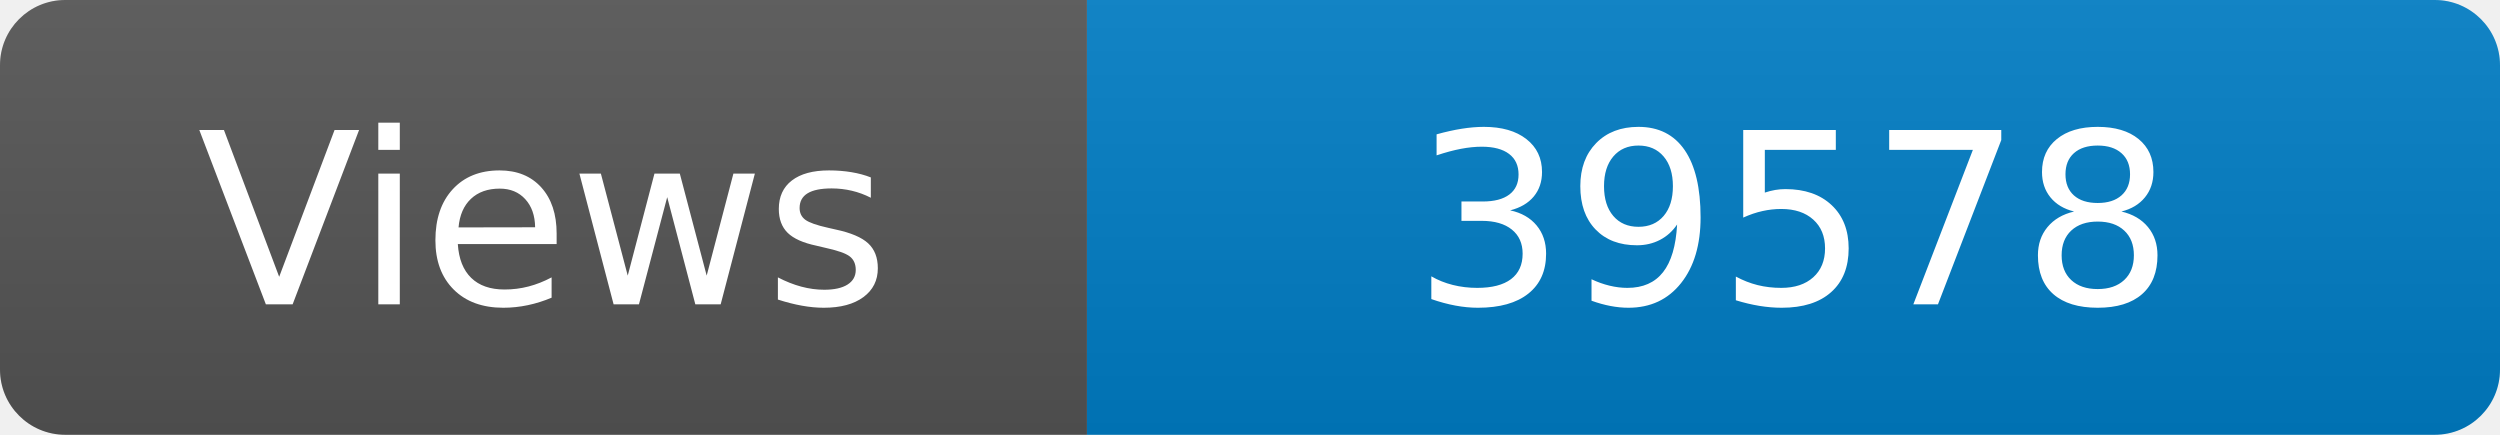
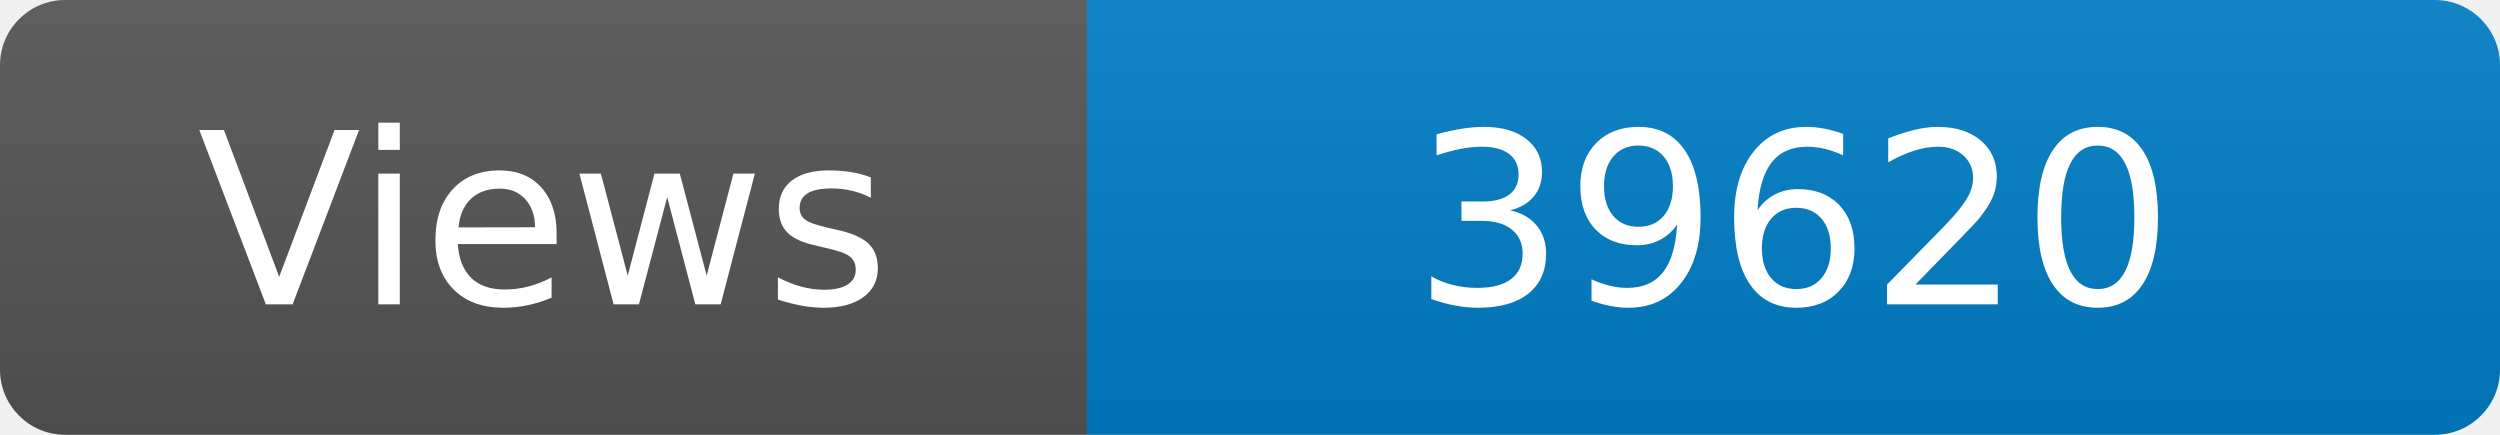
<svg xmlns="http://www.w3.org/2000/svg" width="115" height="20" role="img" aria-label="Maintained?: yes">
  <linearGradient id="s" x2="0" y2="100%">
    <stop offset="0" stop-color="#bbb" stop-opacity=".1" />
    <stop offset="1" stop-opacity=".1" />
  </linearGradient>
  <clipPath id="r">
    <rect width="115" height="20" rx="3" fill="#fff" />
  </clipPath>
  <g clip-path="url(#r)">
    <rect width="50" height="20" fill="#555" />
    <rect x="50" width="160" height="20" fill="#007ec6" />
    <rect width="115" height="20" fill="url(#s)" />
  </g>
  <g fill="#fff" text-anchor="middle" font-family="Verdana,Geneva,DejaVu Sans,sans-serif" font-size="110">
    <text x="250" y="140" transform="scale(.1)" fill="#fff">Views</text>
-     <text x="825" y="140" transform="scale(.1)" fill="#fff">39578</text>
+     <text x="825" y="140" transform="scale(.1)" fill="#fff">39620</text>
  </g>
</svg>
